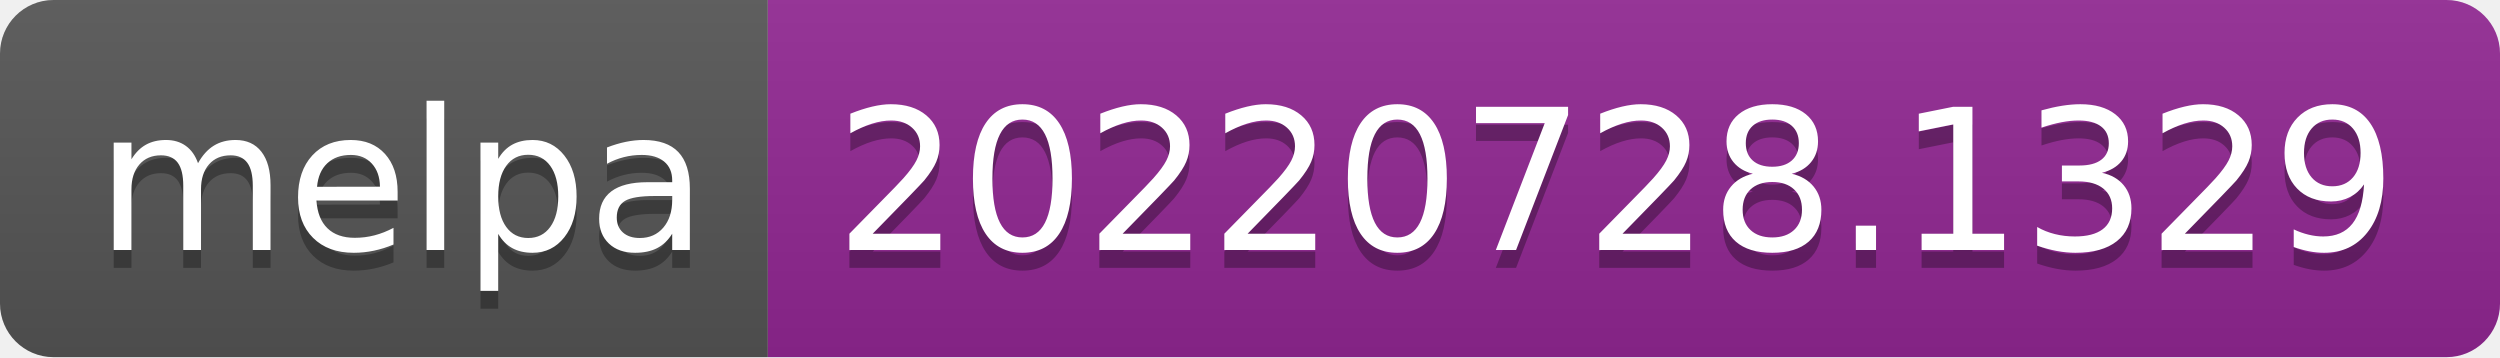
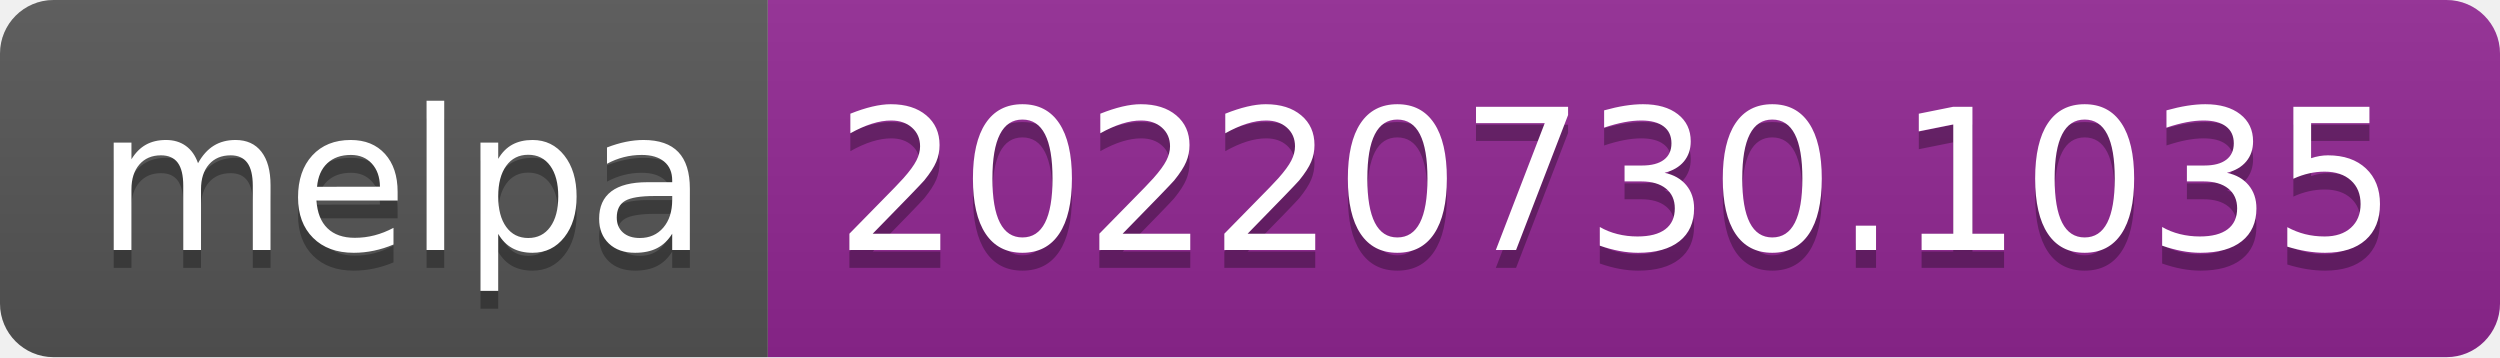
- <svg xmlns="http://www.w3.org/2000/svg" width="140" height="20" role="img" aria-label="melpa: 20220728.1329">
+ <svg xmlns="http://www.w3.org/2000/svg" width="140" height="20" role="img" aria-label="melpa: 20220730.1035">
  <linearGradient id="s" x2="0" y2="100%">
    <stop offset="0" stop-color="#bbb" stop-opacity=".1" />
    <stop offset="1" stop-opacity=".1" />
  </linearGradient>
  <clipPath id="r">
    <rect width="140" height="20" rx="3" fill="#fff" />
  </clipPath>
  <g clip-path="url(#r)">
    <rect width="43" height="20" fill="#555" />
    <rect x="43" width="97" height="20" fill="#922793" />
    <rect width="140" height="20" fill="url(#s)" />
  </g>
  <g fill="#fff" text-anchor="middle" font-family="Verdana,Geneva,DejaVu Sans,sans-serif" text-rendering="geometricPrecision" font-size="110">
    <text aria-hidden="true" x="225" y="150" fill="#010101" fill-opacity=".3" transform="scale(.1)" textLength="330">melpa</text>
    <text x="225" y="140" transform="scale(.1)" fill="#fff" textLength="330">melpa</text>
-     <text aria-hidden="true" x="905" y="150" fill="#010101" fill-opacity=".3" transform="scale(.1)" textLength="870">20220728.1329</text>
-     <text x="905" y="140" transform="scale(.1)" fill="#fff" textLength="870">20220728.1329</text>
+     <text aria-hidden="true" x="905" y="150" fill="#010101" fill-opacity=".3" transform="scale(.1)" textLength="870">20220730.1035</text>
+     <text x="905" y="140" transform="scale(.1)" fill="#fff" textLength="870">20220730.1035</text>
  </g>
</svg>
